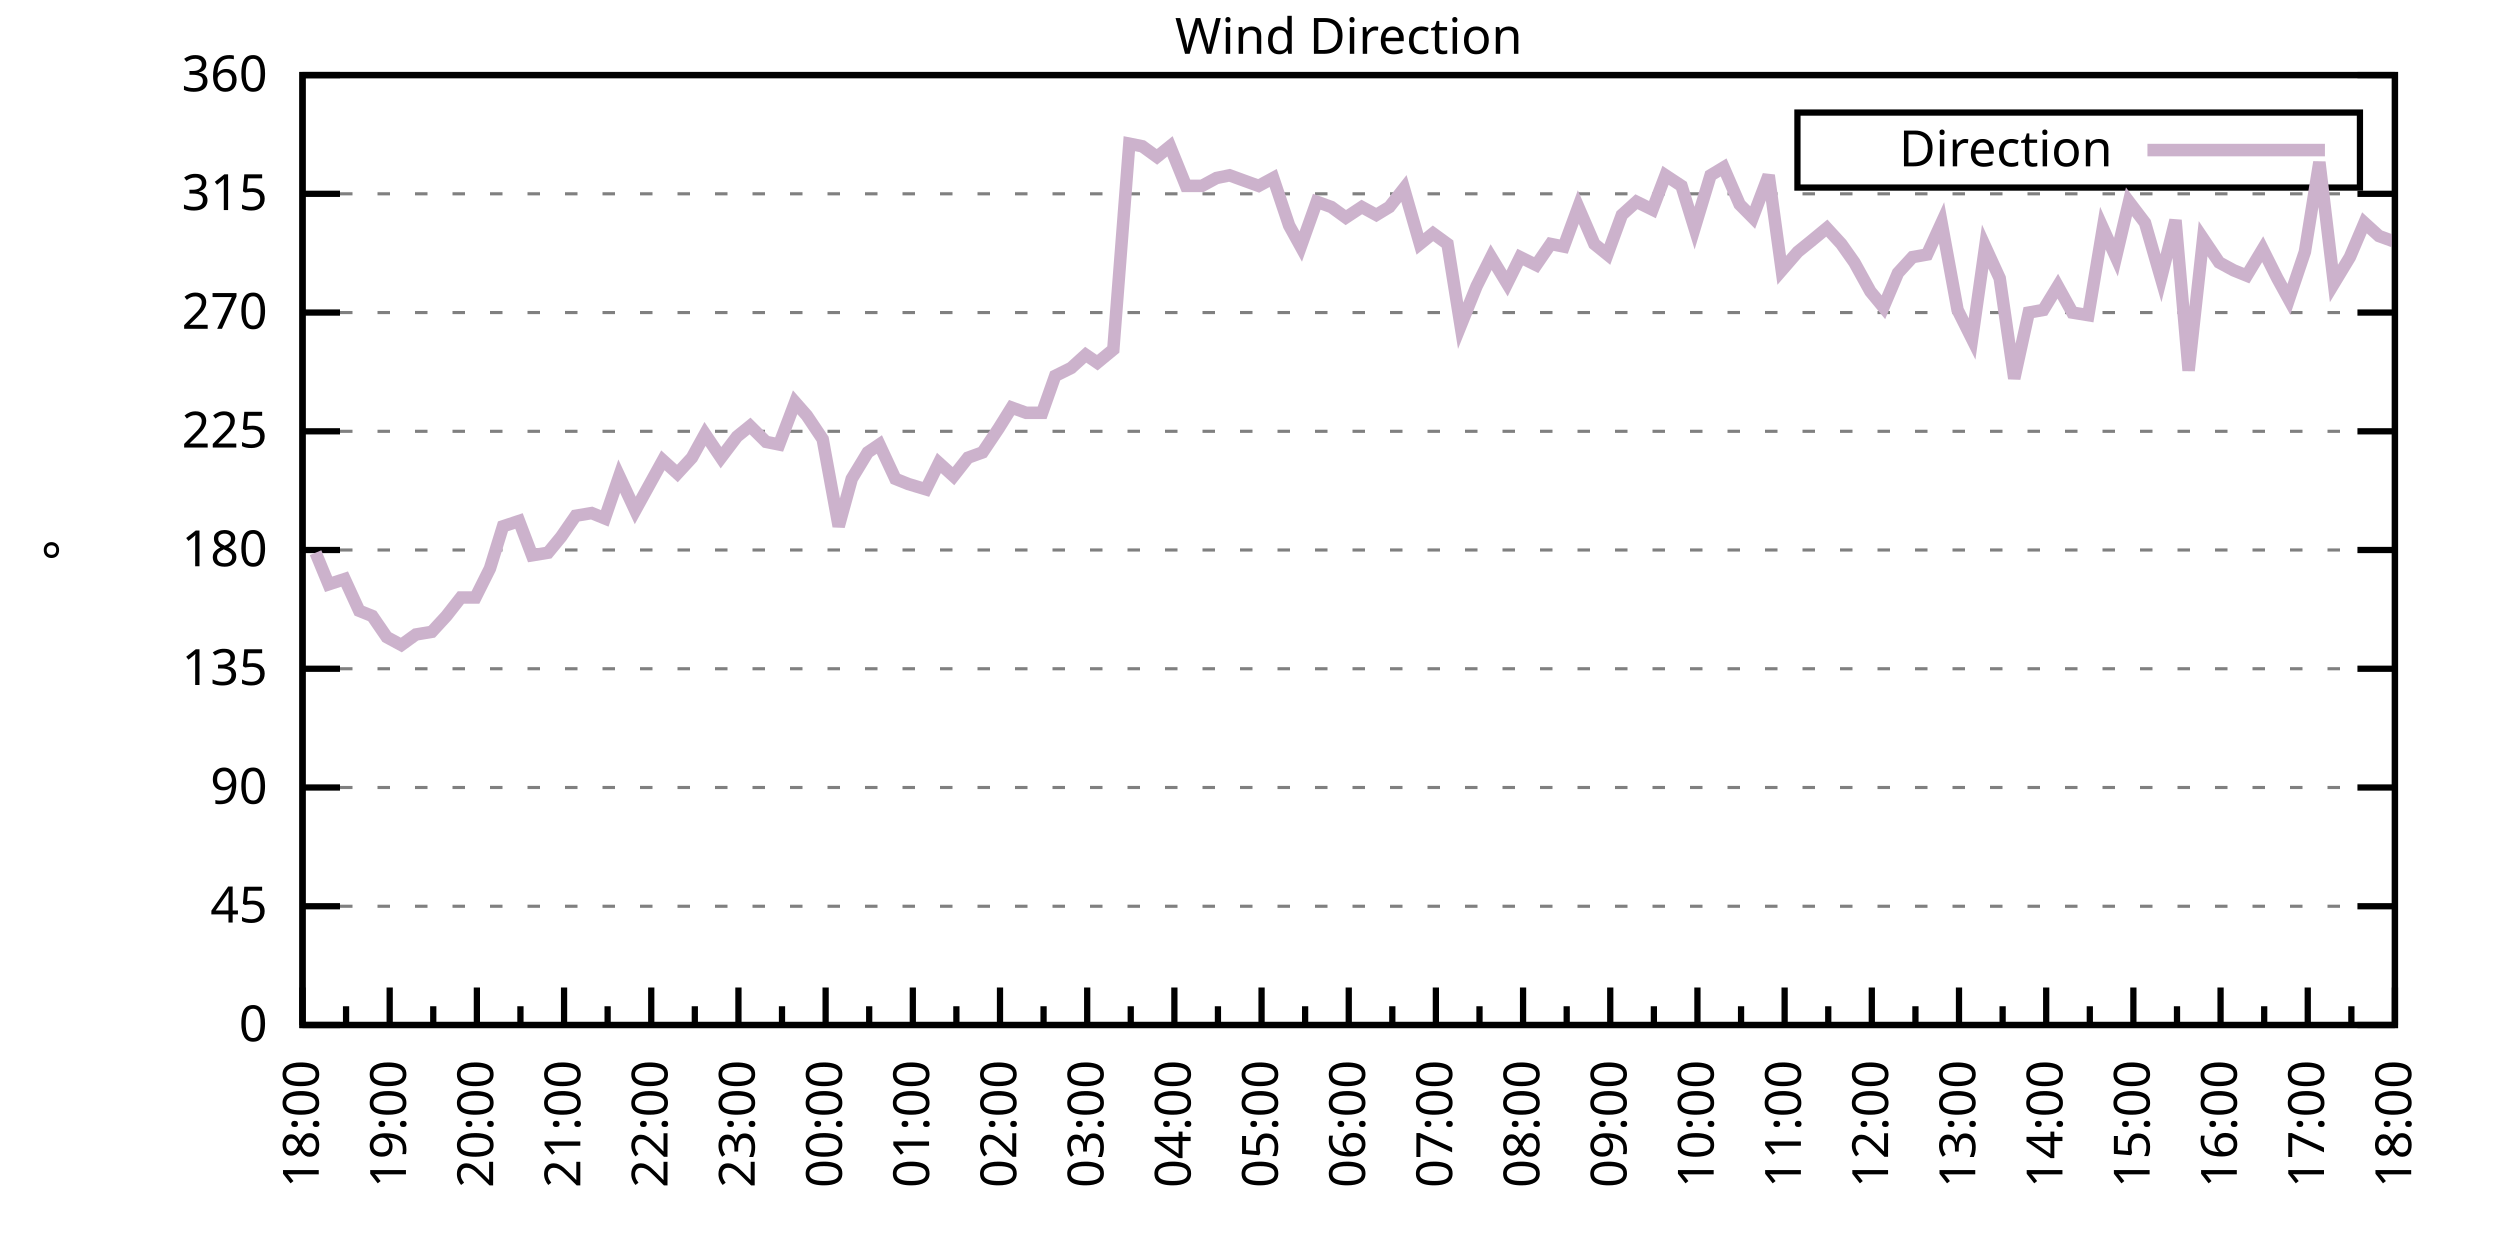
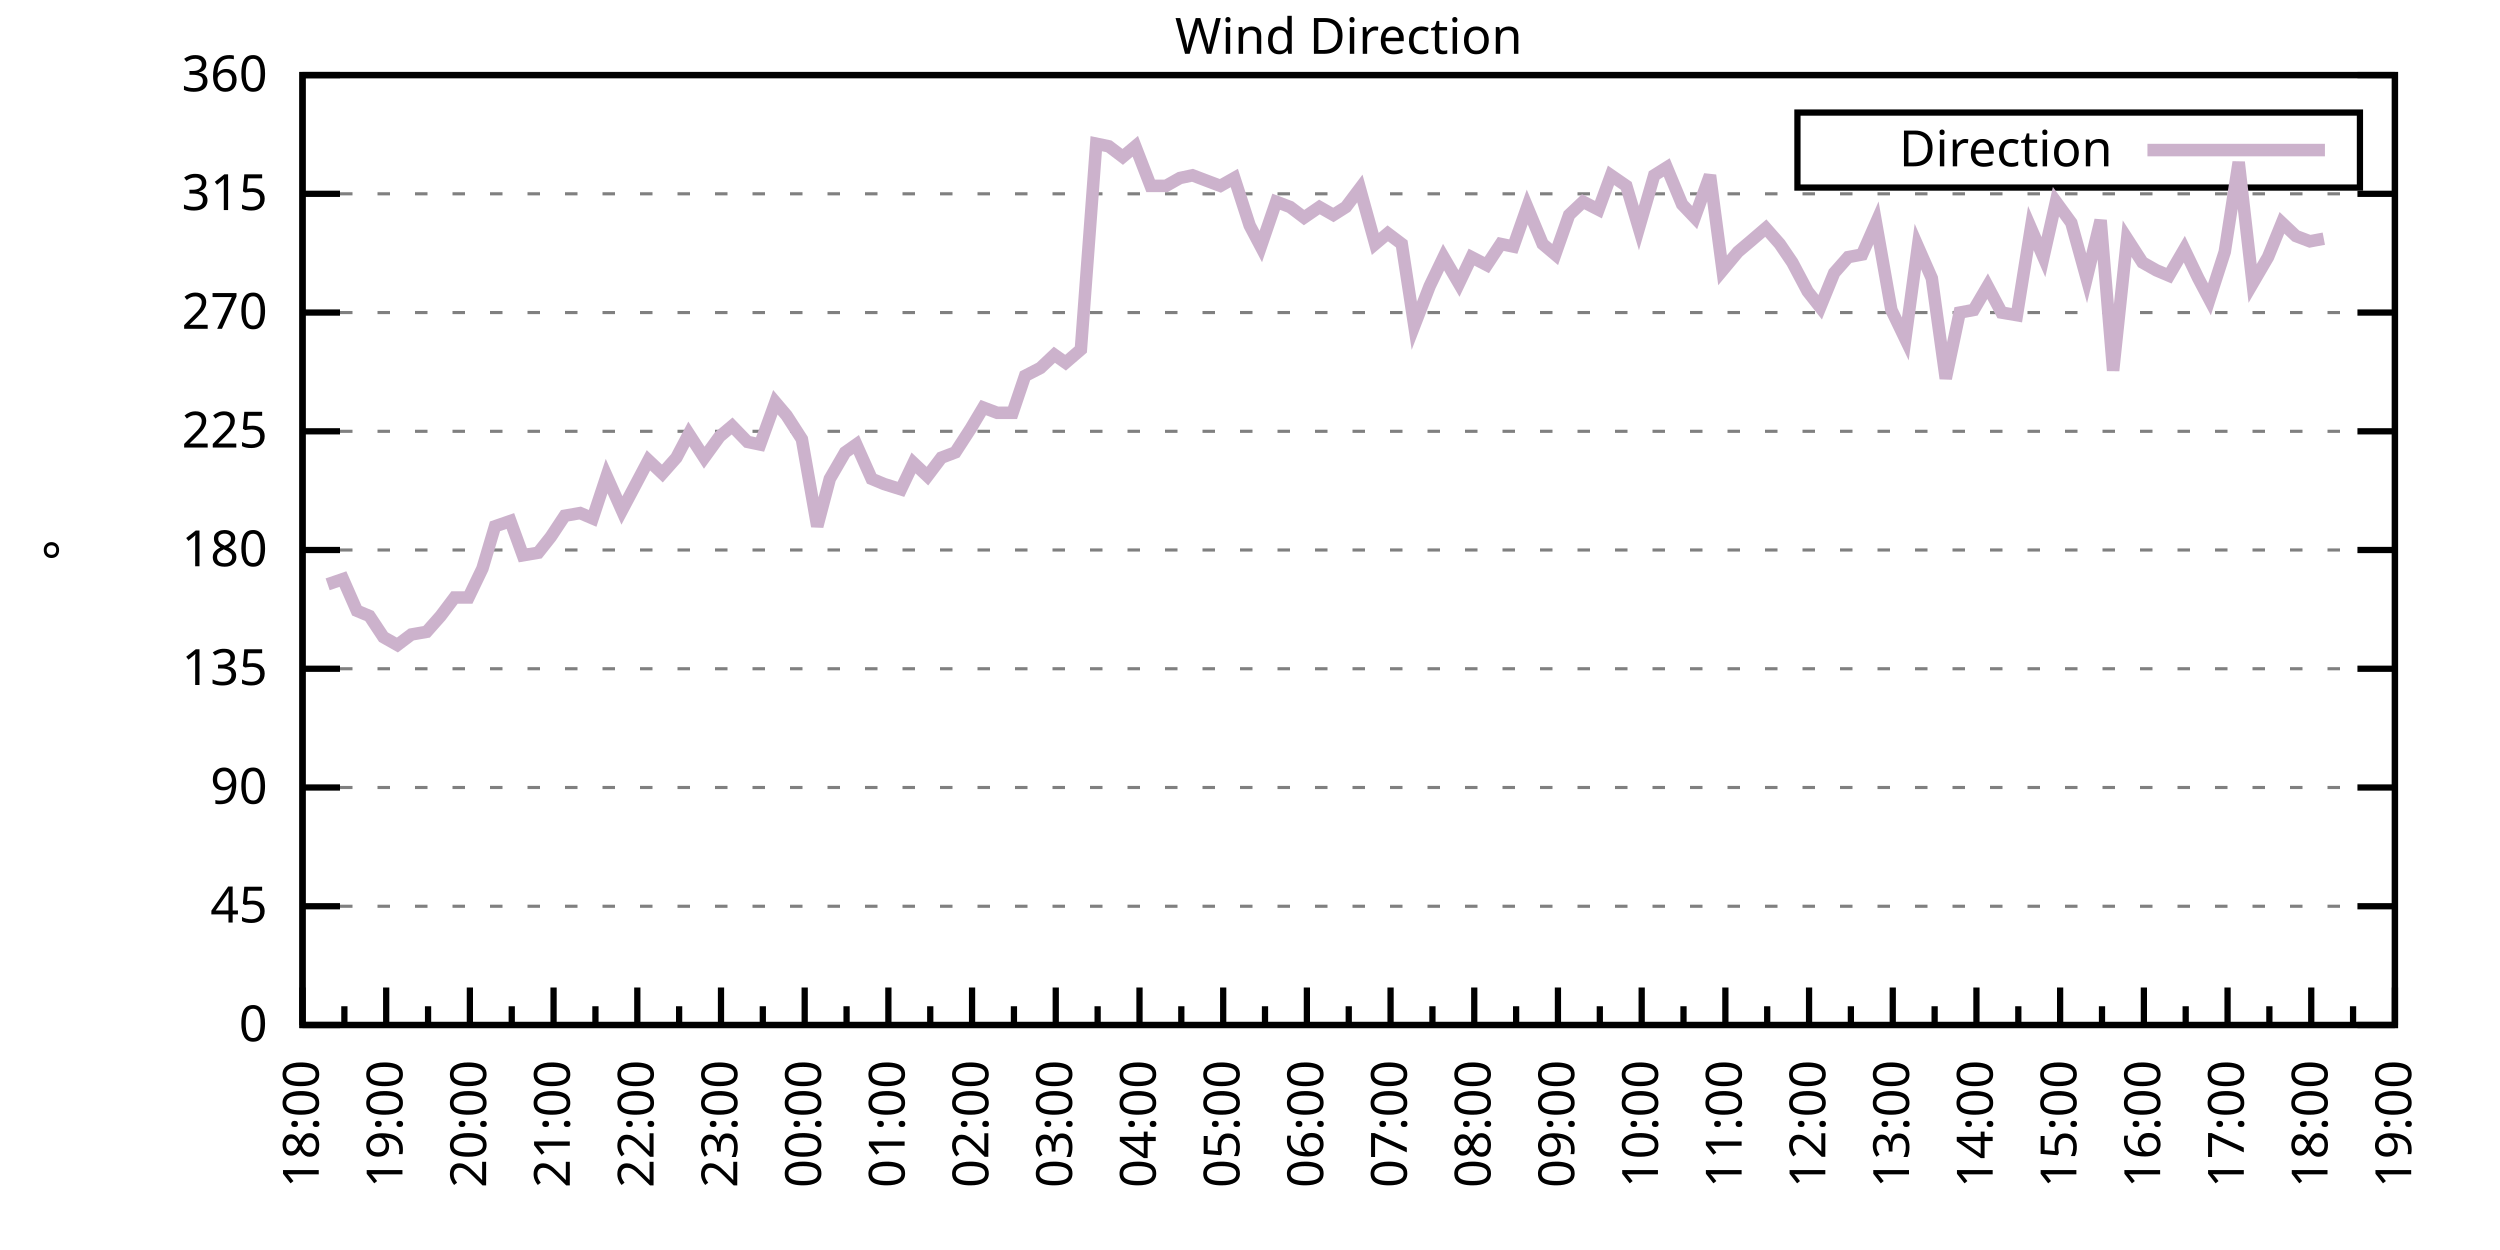
<svg xmlns="http://www.w3.org/2000/svg" xmlns:xlink="http://www.w3.org/1999/xlink" width="400" height="200" viewBox="0 0 400 200">
  <g id="gnuplot_canvas">
    <rect x="0" y="0" width="400" height="200" fill="none" />
    <defs>
      <circle id="gpDot" r="0.5" stroke-width="0.5" stroke="currentColor" />
      <path id="gpPt0" stroke-width="0.333" stroke="currentColor" d="M-1,0 h2 M0,-1 v2" />
      <path id="gpPt1" stroke-width="0.333" stroke="currentColor" d="M-1,-1 L1,1 M1,-1 L-1,1" />
      <path id="gpPt2" stroke-width="0.333" stroke="currentColor" d="M-1,0 L1,0 M0,-1 L0,1 M-1,-1 L1,1 M-1,1 L1,-1" />
      <rect id="gpPt3" stroke-width="0.333" stroke="currentColor" x="-1" y="-1" width="2" height="2" />
      <rect id="gpPt4" stroke-width="0.333" stroke="currentColor" fill="currentColor" x="-1" y="-1" width="2" height="2" />
      <circle id="gpPt5" stroke-width="0.333" stroke="currentColor" cx="0" cy="0" r="1" />
      <use xlink:href="#gpPt5" id="gpPt6" fill="currentColor" stroke="none" />
      <path id="gpPt7" stroke-width="0.333" stroke="currentColor" d="M0,-1.33 L-1.33,0.67 L1.33,0.67 z" />
      <use xlink:href="#gpPt7" id="gpPt8" fill="currentColor" stroke="none" />
      <use xlink:href="#gpPt7" id="gpPt9" stroke="currentColor" transform="rotate(180)" />
      <use xlink:href="#gpPt9" id="gpPt10" fill="currentColor" stroke="none" />
      <use xlink:href="#gpPt3" id="gpPt11" stroke="currentColor" transform="rotate(45)" />
      <use xlink:href="#gpPt11" id="gpPt12" fill="currentColor" stroke="none" />
      <path id="gpPt13" stroke-width="0.333" stroke="currentColor" d="M0,1.330 L1.265,0.411 L0.782,-1.067 L-0.782,-1.076 L-1.265,0.411 z" />
      <use xlink:href="#gpPt13" id="gpPt14" fill="currentColor" stroke="none" />
      <filter id="textbox" filterUnits="objectBoundingBox" x="0" y="0" height="1" width="1">
        <feFlood flood-color="white" flood-opacity="1" result="bgnd" />
        <feComposite in="SourceGraphic" in2="bgnd" operator="atop" />
      </filter>
      <filter id="greybox" filterUnits="objectBoundingBox" x="0" y="0" height="1" width="1">
        <feFlood flood-color="lightgrey" flood-opacity="1" result="grey" />
        <feComposite in="SourceGraphic" in2="grey" operator="atop" />
      </filter>
    </defs>
    <g fill="none" color="white" stroke="currentColor" stroke-width="1.00" stroke-linecap="butt" stroke-linejoin="miter">
</g>
    <g fill="none" color="black" stroke="currentColor" stroke-width="1.00" stroke-linecap="butt" stroke-linejoin="miter">
      <g stroke="none" shape-rendering="crispEdges">
        <polygon fill="rgb(255, 255, 255)" points="48.40,164.00 383.18,164.00 383.18,12.02 48.40,12.02 " />
      </g>
    </g>
    <g fill="none" color="black" stroke="currentColor" stroke-width="1.00" stroke-linecap="butt" stroke-linejoin="miter">
</g>
    <g fill="none" color="black" stroke="black" stroke-width="0.50" stroke-linecap="butt" stroke-linejoin="miter">
</g>
    <g fill="none" color="gray" stroke="currentColor" stroke-width="0.50" stroke-linecap="butt" stroke-linejoin="miter">
      <path stroke="gray" stroke-dasharray="2,4" class="gridline" d="M48.40,164.00 L383.19,164.00  " />
    </g>
    <g fill="none" color="gray" stroke="gray" stroke-width="1.00" stroke-linecap="butt" stroke-linejoin="miter">
</g>
    <g fill="none" color="black" stroke="currentColor" stroke-width="1.00" stroke-linecap="butt" stroke-linejoin="miter">
      <path stroke="black" d="M48.40,164.00 L54.40,164.00 M383.19,164.00 L377.19,164.00  " />
      <g transform="translate(42.80,166.60)" stroke="none" fill="black" font-family="Sans" font-size="8.00" text-anchor="end">
        <text>
          <tspan font-family="Sans"> 0</tspan>
        </text>
      </g>
    </g>
    <g fill="none" color="black" stroke="currentColor" stroke-width="1.00" stroke-linecap="butt" stroke-linejoin="miter">
</g>
    <g fill="none" color="black" stroke="black" stroke-width="0.50" stroke-linecap="butt" stroke-linejoin="miter">
</g>
    <g fill="none" color="gray" stroke="currentColor" stroke-width="0.50" stroke-linecap="butt" stroke-linejoin="miter">
      <path stroke="gray" stroke-dasharray="2,4" class="gridline" d="M48.40,145.00 L383.19,145.00  " />
    </g>
    <g fill="none" color="gray" stroke="gray" stroke-width="1.00" stroke-linecap="butt" stroke-linejoin="miter">
</g>
    <g fill="none" color="black" stroke="currentColor" stroke-width="1.00" stroke-linecap="butt" stroke-linejoin="miter">
      <path stroke="black" d="M48.40,145.00 L54.40,145.00 M383.19,145.00 L377.19,145.00  " />
      <g transform="translate(42.80,147.60)" stroke="none" fill="black" font-family="Sans" font-size="8.00" text-anchor="end">
        <text>
          <tspan font-family="Sans"> 45</tspan>
        </text>
      </g>
    </g>
    <g fill="none" color="black" stroke="currentColor" stroke-width="1.00" stroke-linecap="butt" stroke-linejoin="miter">
</g>
    <g fill="none" color="black" stroke="black" stroke-width="0.50" stroke-linecap="butt" stroke-linejoin="miter">
</g>
    <g fill="none" color="gray" stroke="currentColor" stroke-width="0.50" stroke-linecap="butt" stroke-linejoin="miter">
      <path stroke="gray" stroke-dasharray="2,4" class="gridline" d="M48.40,126.00 L383.19,126.00  " />
    </g>
    <g fill="none" color="gray" stroke="gray" stroke-width="1.00" stroke-linecap="butt" stroke-linejoin="miter">
</g>
    <g fill="none" color="black" stroke="currentColor" stroke-width="1.00" stroke-linecap="butt" stroke-linejoin="miter">
      <path stroke="black" d="M48.40,126.00 L54.40,126.00 M383.19,126.00 L377.19,126.00  " />
      <g transform="translate(42.80,128.60)" stroke="none" fill="black" font-family="Sans" font-size="8.00" text-anchor="end">
        <text>
          <tspan font-family="Sans"> 90</tspan>
        </text>
      </g>
    </g>
    <g fill="none" color="black" stroke="currentColor" stroke-width="1.00" stroke-linecap="butt" stroke-linejoin="miter">
</g>
    <g fill="none" color="black" stroke="black" stroke-width="0.50" stroke-linecap="butt" stroke-linejoin="miter">
</g>
    <g fill="none" color="gray" stroke="currentColor" stroke-width="0.50" stroke-linecap="butt" stroke-linejoin="miter">
      <path stroke="gray" stroke-dasharray="2,4" class="gridline" d="M48.40,107.00 L383.19,107.00  " />
    </g>
    <g fill="none" color="gray" stroke="gray" stroke-width="1.00" stroke-linecap="butt" stroke-linejoin="miter">
</g>
    <g fill="none" color="black" stroke="currentColor" stroke-width="1.00" stroke-linecap="butt" stroke-linejoin="miter">
      <path stroke="black" d="M48.40,107.00 L54.40,107.00 M383.19,107.00 L377.19,107.00  " />
      <g transform="translate(42.80,109.60)" stroke="none" fill="black" font-family="Sans" font-size="8.00" text-anchor="end">
        <text>
          <tspan font-family="Sans"> 135</tspan>
        </text>
      </g>
    </g>
    <g fill="none" color="black" stroke="currentColor" stroke-width="1.00" stroke-linecap="butt" stroke-linejoin="miter">
</g>
    <g fill="none" color="black" stroke="black" stroke-width="0.50" stroke-linecap="butt" stroke-linejoin="miter">
</g>
    <g fill="none" color="gray" stroke="currentColor" stroke-width="0.50" stroke-linecap="butt" stroke-linejoin="miter">
      <path stroke="gray" stroke-dasharray="2,4" class="gridline" d="M48.40,88.00 L383.19,88.00  " />
    </g>
    <g fill="none" color="gray" stroke="gray" stroke-width="1.00" stroke-linecap="butt" stroke-linejoin="miter">
</g>
    <g fill="none" color="black" stroke="currentColor" stroke-width="1.00" stroke-linecap="butt" stroke-linejoin="miter">
      <path stroke="black" d="M48.40,88.00 L54.40,88.00 M383.19,88.00 L377.19,88.00  " />
      <g transform="translate(42.80,90.60)" stroke="none" fill="black" font-family="Sans" font-size="8.00" text-anchor="end">
        <text>
          <tspan font-family="Sans"> 180</tspan>
        </text>
      </g>
    </g>
    <g fill="none" color="black" stroke="currentColor" stroke-width="1.00" stroke-linecap="butt" stroke-linejoin="miter">
</g>
    <g fill="none" color="black" stroke="black" stroke-width="0.50" stroke-linecap="butt" stroke-linejoin="miter">
</g>
    <g fill="none" color="gray" stroke="currentColor" stroke-width="0.50" stroke-linecap="butt" stroke-linejoin="miter">
      <path stroke="gray" stroke-dasharray="2,4" class="gridline" d="M48.40,69.01 L383.19,69.01  " />
    </g>
    <g fill="none" color="gray" stroke="gray" stroke-width="1.00" stroke-linecap="butt" stroke-linejoin="miter">
</g>
    <g fill="none" color="black" stroke="currentColor" stroke-width="1.00" stroke-linecap="butt" stroke-linejoin="miter">
      <path stroke="black" d="M48.40,69.01 L54.40,69.01 M383.19,69.01 L377.19,69.01  " />
      <g transform="translate(42.80,71.61)" stroke="none" fill="black" font-family="Sans" font-size="8.00" text-anchor="end">
        <text>
          <tspan font-family="Sans"> 225</tspan>
        </text>
      </g>
    </g>
    <g fill="none" color="black" stroke="currentColor" stroke-width="1.00" stroke-linecap="butt" stroke-linejoin="miter">
</g>
    <g fill="none" color="black" stroke="black" stroke-width="0.50" stroke-linecap="butt" stroke-linejoin="miter">
</g>
    <g fill="none" color="gray" stroke="currentColor" stroke-width="0.50" stroke-linecap="butt" stroke-linejoin="miter">
      <path stroke="gray" stroke-dasharray="2,4" class="gridline" d="M48.40,50.01 L383.19,50.01  " />
    </g>
    <g fill="none" color="gray" stroke="gray" stroke-width="1.00" stroke-linecap="butt" stroke-linejoin="miter">
</g>
    <g fill="none" color="black" stroke="currentColor" stroke-width="1.00" stroke-linecap="butt" stroke-linejoin="miter">
      <path stroke="black" d="M48.40,50.01 L54.40,50.01 M383.19,50.01 L377.19,50.01  " />
      <g transform="translate(42.80,52.61)" stroke="none" fill="black" font-family="Sans" font-size="8.00" text-anchor="end">
        <text>
          <tspan font-family="Sans"> 270</tspan>
        </text>
      </g>
    </g>
    <g fill="none" color="black" stroke="currentColor" stroke-width="1.00" stroke-linecap="butt" stroke-linejoin="miter">
</g>
    <g fill="none" color="black" stroke="black" stroke-width="0.50" stroke-linecap="butt" stroke-linejoin="miter">
</g>
    <g fill="none" color="gray" stroke="currentColor" stroke-width="0.50" stroke-linecap="butt" stroke-linejoin="miter">
      <path stroke="gray" stroke-dasharray="2,4" class="gridline" d="M48.40,31.01 L383.19,31.01  " />
    </g>
    <g fill="none" color="gray" stroke="gray" stroke-width="1.00" stroke-linecap="butt" stroke-linejoin="miter">
</g>
    <g fill="none" color="black" stroke="currentColor" stroke-width="1.00" stroke-linecap="butt" stroke-linejoin="miter">
      <path stroke="black" d="M48.40,31.01 L54.40,31.01 M383.19,31.01 L377.19,31.01  " />
      <g transform="translate(42.80,33.61)" stroke="none" fill="black" font-family="Sans" font-size="8.00" text-anchor="end">
        <text>
          <tspan font-family="Sans"> 315</tspan>
        </text>
      </g>
    </g>
    <g fill="none" color="black" stroke="currentColor" stroke-width="1.00" stroke-linecap="butt" stroke-linejoin="miter">
</g>
    <g fill="none" color="black" stroke="black" stroke-width="0.50" stroke-linecap="butt" stroke-linejoin="miter">
</g>
    <g fill="none" color="gray" stroke="currentColor" stroke-width="0.50" stroke-linecap="butt" stroke-linejoin="miter">
      <path stroke="gray" stroke-dasharray="2,4" class="gridline" d="M48.40,12.01 L383.19,12.01  " />
    </g>
    <g fill="none" color="gray" stroke="gray" stroke-width="1.00" stroke-linecap="butt" stroke-linejoin="miter">
</g>
    <g fill="none" color="black" stroke="currentColor" stroke-width="1.00" stroke-linecap="butt" stroke-linejoin="miter">
      <path stroke="black" d="M48.40,12.01 L54.40,12.01 M383.19,12.01 L377.19,12.01  " />
      <g transform="translate(42.80,14.61)" stroke="none" fill="black" font-family="Sans" font-size="8.00" text-anchor="end">
        <text>
          <tspan font-family="Sans"> 360</tspan>
        </text>
      </g>
    </g>
    <g fill="none" color="black" stroke="currentColor" stroke-width="1.00" stroke-linecap="butt" stroke-linejoin="miter">
      <path stroke="black" d="M48.40,164.00 L48.40,158.00  " />
      <g transform="translate(51.00,169.60) rotate(270)" stroke="none" fill="black" font-family="Sans" font-size="8.00" text-anchor="end">
        <text>
          <tspan font-family="Sans">18:00</tspan>
        </text>
      </g>
    </g>
    <g fill="none" color="black" stroke="currentColor" stroke-width="1.00" stroke-linecap="butt" stroke-linejoin="miter">
-       <path stroke="black" d="M55.37,164.00 L55.37,161.00 M62.35,164.00 L62.35,158.00  " />
-       <g transform="translate(64.95,169.60) rotate(270)" stroke="none" fill="black" font-family="Sans" font-size="8.00" text-anchor="end">
+       <path stroke="black" d="M55.10,164.00 L55.10,161.00 M61.79,164.00 L61.79,158.00  " />
+       <g transform="translate(64.39,169.60) rotate(270)" stroke="none" fill="black" font-family="Sans" font-size="8.00" text-anchor="end">
        <text>
          <tspan font-family="Sans">19:00</tspan>
        </text>
      </g>
    </g>
    <g fill="none" color="black" stroke="currentColor" stroke-width="1.00" stroke-linecap="butt" stroke-linejoin="miter">
-       <path stroke="black" d="M69.32,164.00 L69.32,161.00 M76.30,164.00 L76.30,158.00  " />
-       <g transform="translate(78.90,169.60) rotate(270)" stroke="none" fill="black" font-family="Sans" font-size="8.00" text-anchor="end">
+       <path stroke="black" d="M68.49,164.00 L68.49,161.00 M75.18,164.00 L75.18,158.00  " />
+       <g transform="translate(77.78,169.60) rotate(270)" stroke="none" fill="black" font-family="Sans" font-size="8.00" text-anchor="end">
        <text>
          <tspan font-family="Sans">20:00</tspan>
        </text>
      </g>
    </g>
    <g fill="none" color="black" stroke="currentColor" stroke-width="1.00" stroke-linecap="butt" stroke-linejoin="miter">
-       <path stroke="black" d="M83.27,164.00 L83.27,161.00 M90.25,164.00 L90.25,158.00  " />
-       <g transform="translate(92.85,169.60) rotate(270)" stroke="none" fill="black" font-family="Sans" font-size="8.00" text-anchor="end">
+       <path stroke="black" d="M81.88,164.00 L81.88,161.00 M88.57,164.00 L88.57,158.00  " />
+       <g transform="translate(91.17,169.60) rotate(270)" stroke="none" fill="black" font-family="Sans" font-size="8.00" text-anchor="end">
        <text>
          <tspan font-family="Sans">21:00</tspan>
        </text>
      </g>
    </g>
    <g fill="none" color="black" stroke="currentColor" stroke-width="1.00" stroke-linecap="butt" stroke-linejoin="miter">
-       <path stroke="black" d="M97.22,164.00 L97.22,161.00 M104.20,164.00 L104.20,158.00  " />
-       <g transform="translate(106.80,169.60) rotate(270)" stroke="none" fill="black" font-family="Sans" font-size="8.00" text-anchor="end">
+       <path stroke="black" d="M95.27,164.00 L95.27,161.00 M101.97,164.00 L101.97,158.00  " />
+       <g transform="translate(104.57,169.60) rotate(270)" stroke="none" fill="black" font-family="Sans" font-size="8.00" text-anchor="end">
        <text>
          <tspan font-family="Sans">22:00</tspan>
        </text>
      </g>
    </g>
    <g fill="none" color="black" stroke="currentColor" stroke-width="1.00" stroke-linecap="butt" stroke-linejoin="miter">
-       <path stroke="black" d="M111.17,164.00 L111.17,161.00 M118.15,164.00 L118.15,158.00  " />
-       <g transform="translate(120.75,169.60) rotate(270)" stroke="none" fill="black" font-family="Sans" font-size="8.00" text-anchor="end">
+       <path stroke="black" d="M108.66,164.00 L108.66,161.00 M115.36,164.00 L115.36,158.00  " />
+       <g transform="translate(117.96,169.60) rotate(270)" stroke="none" fill="black" font-family="Sans" font-size="8.00" text-anchor="end">
        <text>
          <tspan font-family="Sans">23:00</tspan>
        </text>
      </g>
    </g>
    <g fill="none" color="black" stroke="currentColor" stroke-width="1.00" stroke-linecap="butt" stroke-linejoin="miter">
-       <path stroke="black" d="M125.12,164.00 L125.12,161.00 M132.10,164.00 L132.10,158.00  " />
-       <g transform="translate(134.70,169.60) rotate(270)" stroke="none" fill="black" font-family="Sans" font-size="8.00" text-anchor="end">
+       <path stroke="black" d="M122.05,164.00 L122.05,161.00 M128.75,164.00 L128.75,158.00  " />
+       <g transform="translate(131.35,169.60) rotate(270)" stroke="none" fill="black" font-family="Sans" font-size="8.00" text-anchor="end">
        <text>
          <tspan font-family="Sans">00:00</tspan>
        </text>
      </g>
    </g>
    <g fill="none" color="black" stroke="currentColor" stroke-width="1.00" stroke-linecap="butt" stroke-linejoin="miter">
-       <path stroke="black" d="M139.07,164.00 L139.07,161.00 M146.05,164.00 L146.05,158.00  " />
-       <g transform="translate(148.65,169.60) rotate(270)" stroke="none" fill="black" font-family="Sans" font-size="8.00" text-anchor="end">
+       <path stroke="black" d="M135.45,164.00 L135.45,161.00 M142.14,164.00 L142.14,158.00  " />
+       <g transform="translate(144.74,169.60) rotate(270)" stroke="none" fill="black" font-family="Sans" font-size="8.00" text-anchor="end">
        <text>
          <tspan font-family="Sans">01:00</tspan>
        </text>
      </g>
    </g>
    <g fill="none" color="black" stroke="currentColor" stroke-width="1.00" stroke-linecap="butt" stroke-linejoin="miter">
-       <path stroke="black" d="M153.02,164.00 L153.02,161.00 M160.00,164.00 L160.00,158.00  " />
-       <g transform="translate(162.60,169.60) rotate(270)" stroke="none" fill="black" font-family="Sans" font-size="8.00" text-anchor="end">
+       <path stroke="black" d="M148.84,164.00 L148.84,161.00 M155.53,164.00 L155.53,158.00  " />
+       <g transform="translate(158.13,169.60) rotate(270)" stroke="none" fill="black" font-family="Sans" font-size="8.00" text-anchor="end">
        <text>
          <tspan font-family="Sans">02:00</tspan>
        </text>
      </g>
    </g>
    <g fill="none" color="black" stroke="currentColor" stroke-width="1.00" stroke-linecap="butt" stroke-linejoin="miter">
-       <path stroke="black" d="M166.97,164.00 L166.97,161.00 M173.95,164.00 L173.95,158.00  " />
-       <g transform="translate(176.55,169.60) rotate(270)" stroke="none" fill="black" font-family="Sans" font-size="8.00" text-anchor="end">
+       <path stroke="black" d="M162.23,164.00 L162.23,161.00 M168.92,164.00 L168.92,158.00  " />
+       <g transform="translate(171.52,169.60) rotate(270)" stroke="none" fill="black" font-family="Sans" font-size="8.00" text-anchor="end">
        <text>
          <tspan font-family="Sans">03:00</tspan>
        </text>
      </g>
    </g>
    <g fill="none" color="black" stroke="currentColor" stroke-width="1.00" stroke-linecap="butt" stroke-linejoin="miter">
-       <path stroke="black" d="M180.92,164.00 L180.92,161.00 M187.90,164.00 L187.90,158.00  " />
-       <g transform="translate(190.50,169.60) rotate(270)" stroke="none" fill="black" font-family="Sans" font-size="8.00" text-anchor="end">
+       <path stroke="black" d="M175.62,164.00 L175.62,161.00 M182.32,164.00 L182.32,158.00  " />
+       <g transform="translate(184.92,169.60) rotate(270)" stroke="none" fill="black" font-family="Sans" font-size="8.00" text-anchor="end">
        <text>
          <tspan font-family="Sans">04:00</tspan>
        </text>
      </g>
    </g>
    <g fill="none" color="black" stroke="currentColor" stroke-width="1.00" stroke-linecap="butt" stroke-linejoin="miter">
-       <path stroke="black" d="M194.87,164.00 L194.87,161.00 M201.85,164.00 L201.85,158.00  " />
-       <g transform="translate(204.45,169.60) rotate(270)" stroke="none" fill="black" font-family="Sans" font-size="8.00" text-anchor="end">
+       <path stroke="black" d="M189.01,164.00 L189.01,161.00 M195.71,164.00 L195.71,158.00  " />
+       <g transform="translate(198.31,169.60) rotate(270)" stroke="none" fill="black" font-family="Sans" font-size="8.00" text-anchor="end">
        <text>
          <tspan font-family="Sans">05:00</tspan>
        </text>
      </g>
    </g>
    <g fill="none" color="black" stroke="currentColor" stroke-width="1.00" stroke-linecap="butt" stroke-linejoin="miter">
-       <path stroke="black" d="M208.82,164.00 L208.82,161.00 M215.80,164.00 L215.80,158.00  " />
-       <g transform="translate(218.40,169.60) rotate(270)" stroke="none" fill="black" font-family="Sans" font-size="8.00" text-anchor="end">
+       <path stroke="black" d="M202.40,164.00 L202.40,161.00 M209.10,164.00 L209.10,158.00  " />
+       <g transform="translate(211.70,169.60) rotate(270)" stroke="none" fill="black" font-family="Sans" font-size="8.00" text-anchor="end">
        <text>
          <tspan font-family="Sans">06:00</tspan>
        </text>
      </g>
    </g>
    <g fill="none" color="black" stroke="currentColor" stroke-width="1.00" stroke-linecap="butt" stroke-linejoin="miter">
-       <path stroke="black" d="M222.77,164.00 L222.77,161.00 M229.74,164.00 L229.74,158.00  " />
-       <g transform="translate(232.34,169.60) rotate(270)" stroke="none" fill="black" font-family="Sans" font-size="8.00" text-anchor="end">
+       <path stroke="black" d="M215.80,164.00 L215.80,161.00 M222.49,164.00 L222.49,158.00  " />
+       <g transform="translate(225.09,169.60) rotate(270)" stroke="none" fill="black" font-family="Sans" font-size="8.00" text-anchor="end">
        <text>
          <tspan font-family="Sans">07:00</tspan>
        </text>
      </g>
    </g>
    <g fill="none" color="black" stroke="currentColor" stroke-width="1.00" stroke-linecap="butt" stroke-linejoin="miter">
-       <path stroke="black" d="M236.72,164.00 L236.72,161.00 M243.69,164.00 L243.69,158.00  " />
-       <g transform="translate(246.29,169.60) rotate(270)" stroke="none" fill="black" font-family="Sans" font-size="8.00" text-anchor="end">
+       <path stroke="black" d="M229.19,164.00 L229.19,161.00 M235.88,164.00 L235.88,158.00  " />
+       <g transform="translate(238.48,169.60) rotate(270)" stroke="none" fill="black" font-family="Sans" font-size="8.00" text-anchor="end">
        <text>
          <tspan font-family="Sans">08:00</tspan>
        </text>
      </g>
    </g>
    <g fill="none" color="black" stroke="currentColor" stroke-width="1.00" stroke-linecap="butt" stroke-linejoin="miter">
-       <path stroke="black" d="M250.67,164.00 L250.67,161.00 M257.64,164.00 L257.64,158.00  " />
-       <g transform="translate(260.24,169.60) rotate(270)" stroke="none" fill="black" font-family="Sans" font-size="8.00" text-anchor="end">
+       <path stroke="black" d="M242.58,164.00 L242.58,161.00 M249.27,164.00 L249.27,158.00  " />
+       <g transform="translate(251.87,169.60) rotate(270)" stroke="none" fill="black" font-family="Sans" font-size="8.00" text-anchor="end">
        <text>
          <tspan font-family="Sans">09:00</tspan>
        </text>
      </g>
    </g>
    <g fill="none" color="black" stroke="currentColor" stroke-width="1.00" stroke-linecap="butt" stroke-linejoin="miter">
-       <path stroke="black" d="M264.62,164.00 L264.62,161.00 M271.59,164.00 L271.59,158.00  " />
-       <g transform="translate(274.19,169.60) rotate(270)" stroke="none" fill="black" font-family="Sans" font-size="8.00" text-anchor="end">
+       <path stroke="black" d="M255.97,164.00 L255.97,161.00 M262.67,164.00 L262.67,158.00  " />
+       <g transform="translate(265.27,169.60) rotate(270)" stroke="none" fill="black" font-family="Sans" font-size="8.00" text-anchor="end">
        <text>
          <tspan font-family="Sans">10:00</tspan>
        </text>
      </g>
    </g>
    <g fill="none" color="black" stroke="currentColor" stroke-width="1.00" stroke-linecap="butt" stroke-linejoin="miter">
-       <path stroke="black" d="M278.57,164.00 L278.57,161.00 M285.54,164.00 L285.54,158.00  " />
-       <g transform="translate(288.14,169.60) rotate(270)" stroke="none" fill="black" font-family="Sans" font-size="8.00" text-anchor="end">
+       <path stroke="black" d="M269.36,164.00 L269.36,161.00 M276.06,164.00 L276.06,158.00  " />
+       <g transform="translate(278.66,169.60) rotate(270)" stroke="none" fill="black" font-family="Sans" font-size="8.00" text-anchor="end">
        <text>
          <tspan font-family="Sans">11:00</tspan>
        </text>
      </g>
    </g>
    <g fill="none" color="black" stroke="currentColor" stroke-width="1.00" stroke-linecap="butt" stroke-linejoin="miter">
-       <path stroke="black" d="M292.52,164.00 L292.52,161.00 M299.49,164.00 L299.49,158.00  " />
-       <g transform="translate(302.09,169.60) rotate(270)" stroke="none" fill="black" font-family="Sans" font-size="8.00" text-anchor="end">
+       <path stroke="black" d="M282.75,164.00 L282.75,161.00 M289.45,164.00 L289.45,158.00  " />
+       <g transform="translate(292.05,169.60) rotate(270)" stroke="none" fill="black" font-family="Sans" font-size="8.00" text-anchor="end">
        <text>
          <tspan font-family="Sans">12:00</tspan>
        </text>
      </g>
    </g>
    <g fill="none" color="black" stroke="currentColor" stroke-width="1.00" stroke-linecap="butt" stroke-linejoin="miter">
-       <path stroke="black" d="M306.47,164.00 L306.47,161.00 M313.44,164.00 L313.44,158.00  " />
-       <g transform="translate(316.04,169.60) rotate(270)" stroke="none" fill="black" font-family="Sans" font-size="8.00" text-anchor="end">
+       <path stroke="black" d="M296.14,164.00 L296.14,161.00 M302.84,164.00 L302.84,158.00  " />
+       <g transform="translate(305.44,169.60) rotate(270)" stroke="none" fill="black" font-family="Sans" font-size="8.00" text-anchor="end">
        <text>
          <tspan font-family="Sans">13:00</tspan>
        </text>
      </g>
    </g>
    <g fill="none" color="black" stroke="currentColor" stroke-width="1.00" stroke-linecap="butt" stroke-linejoin="miter">
-       <path stroke="black" d="M320.42,164.00 L320.42,161.00 M327.39,164.00 L327.39,158.00  " />
-       <g transform="translate(329.99,169.60) rotate(270)" stroke="none" fill="black" font-family="Sans" font-size="8.00" text-anchor="end">
+       <path stroke="black" d="M309.54,164.00 L309.54,161.00 M316.23,164.00 L316.23,158.00  " />
+       <g transform="translate(318.83,169.60) rotate(270)" stroke="none" fill="black" font-family="Sans" font-size="8.00" text-anchor="end">
        <text>
          <tspan font-family="Sans">14:00</tspan>
        </text>
      </g>
    </g>
    <g fill="none" color="black" stroke="currentColor" stroke-width="1.00" stroke-linecap="butt" stroke-linejoin="miter">
-       <path stroke="black" d="M334.37,164.00 L334.37,161.00 M341.34,164.00 L341.34,158.00  " />
-       <g transform="translate(343.94,169.60) rotate(270)" stroke="none" fill="black" font-family="Sans" font-size="8.00" text-anchor="end">
+       <path stroke="black" d="M322.93,164.00 L322.93,161.00 M329.62,164.00 L329.62,158.00  " />
+       <g transform="translate(332.22,169.60) rotate(270)" stroke="none" fill="black" font-family="Sans" font-size="8.00" text-anchor="end">
        <text>
          <tspan font-family="Sans">15:00</tspan>
        </text>
      </g>
    </g>
    <g fill="none" color="black" stroke="currentColor" stroke-width="1.00" stroke-linecap="butt" stroke-linejoin="miter">
-       <path stroke="black" d="M348.32,164.00 L348.32,161.00 M355.29,164.00 L355.29,158.00  " />
-       <g transform="translate(357.89,169.60) rotate(270)" stroke="none" fill="black" font-family="Sans" font-size="8.00" text-anchor="end">
+       <path stroke="black" d="M336.32,164.00 L336.32,161.00 M343.02,164.00 L343.02,158.00  " />
+       <g transform="translate(345.62,169.60) rotate(270)" stroke="none" fill="black" font-family="Sans" font-size="8.00" text-anchor="end">
        <text>
          <tspan font-family="Sans">16:00</tspan>
        </text>
      </g>
    </g>
    <g fill="none" color="black" stroke="currentColor" stroke-width="1.00" stroke-linecap="butt" stroke-linejoin="miter">
-       <path stroke="black" d="M362.27,164.00 L362.27,161.00 M369.24,164.00 L369.24,158.00  " />
-       <g transform="translate(371.84,169.60) rotate(270)" stroke="none" fill="black" font-family="Sans" font-size="8.00" text-anchor="end">
+       <path stroke="black" d="M349.71,164.00 L349.71,161.00 M356.41,164.00 L356.41,158.00  " />
+       <g transform="translate(359.01,169.60) rotate(270)" stroke="none" fill="black" font-family="Sans" font-size="8.00" text-anchor="end">
        <text>
          <tspan font-family="Sans">17:00</tspan>
        </text>
      </g>
    </g>
    <g fill="none" color="black" stroke="currentColor" stroke-width="1.00" stroke-linecap="butt" stroke-linejoin="miter">
-       <path stroke="black" d="M376.22,164.00 L376.22,161.00 M383.19,164.00 L383.19,158.00  " />
+       <path stroke="black" d="M363.10,164.00 L363.10,161.00 M369.80,164.00 L369.80,158.00  " />
+       <g transform="translate(372.40,169.60) rotate(270)" stroke="none" fill="black" font-family="Sans" font-size="8.00" text-anchor="end">
+         <text>
+           <tspan font-family="Sans">18:00</tspan>
+         </text>
+       </g>
+     </g>
+     <g fill="none" color="black" stroke="currentColor" stroke-width="1.00" stroke-linecap="butt" stroke-linejoin="miter">
+       <path stroke="black" d="M376.49,164.00 L376.49,161.00 M383.19,164.00 L383.19,158.00  " />
      <g transform="translate(385.79,169.60) rotate(270)" stroke="none" fill="black" font-family="Sans" font-size="8.00" text-anchor="end">
        <text>
-           <tspan font-family="Sans">18:00</tspan>
+           <tspan font-family="Sans">19:00</tspan>
        </text>
      </g>
    </g>
    <g fill="none" color="black" stroke="currentColor" stroke-width="1.00" stroke-linecap="butt" stroke-linejoin="miter">
</g>
    <g fill="none" color="black" stroke="currentColor" stroke-width="1.00" stroke-linecap="butt" stroke-linejoin="miter">
      <path stroke="black" d="M48.40,12.01 L48.40,164.00 L383.19,164.00 L383.19,12.01 L48.40,12.01 Z  " />
    </g>
    <g fill="none" color="black" stroke="currentColor" stroke-width="1.00" stroke-linecap="butt" stroke-linejoin="miter">
      <g transform="translate(12.80,88.01) rotate(270)" stroke="none" fill="black" font-family="Sans" font-size="8.00" text-anchor="middle">
        <text>
          <tspan font-family="Sans">°</tspan>
        </text>
      </g>
    </g>
    <g fill="none" color="black" stroke="currentColor" stroke-width="1.00" stroke-linecap="butt" stroke-linejoin="miter">
</g>
    <g fill="none" color="black" stroke="currentColor" stroke-width="1.00" stroke-linecap="butt" stroke-linejoin="miter">
      <path stroke="black" d="M287.59,30.01 L287.59,18.01 L377.59,18.01 L377.59,30.01 L287.59,30.01 Z  " />
    </g>
    <g id="Wind_direction_plot_1">
      <g fill="none" color="white" stroke="black" stroke-width="2.00" stroke-linecap="butt" stroke-linejoin="miter">
</g>
      <g fill="none" color="black" stroke="currentColor" stroke-width="2.00" stroke-linecap="butt" stroke-linejoin="miter">
        <g transform="translate(337.99,26.61)" stroke="none" fill="black" font-family="Sans" font-size="8.00" text-anchor="end">
          <text>
            <tspan font-family="Sans">Direction</tspan>
          </text>
        </g>
      </g>
      <g fill="none" color="black" stroke="currentColor" stroke-width="2.00" stroke-linecap="butt" stroke-linejoin="miter">
-         <path stroke="rgb(204, 178, 204)" d="M343.59,24.01 L371.99,24.01 M50.49,88.43 L52.58,93.49 L55.14,92.65 L57.47,97.72 L59.56,98.56 L61.88,101.94   L64.21,103.20 L66.53,101.52 L69.09,101.09 L71.42,98.56 L73.74,95.60 L76.07,95.60 L78.39,90.96 L80.48,84.21   L83.04,83.36 L85.13,88.85 L87.69,88.43 L89.78,85.89 L92.11,82.52 L94.67,82.09 L96.76,82.94 L99.08,76.18   L101.64,81.67 L103.50,78.29 L106.06,73.65 L108.38,75.76 L110.71,73.23 L112.80,69.43 L115.36,73.23 L117.92,69.85   L120.01,68.16 L122.57,70.70 L124.66,71.12 L127.22,64.36 L129.08,66.47 L131.63,70.27 L134.19,84.21 L136.28,76.61   L138.84,72.38 L140.70,71.12 L143.26,76.61 L145.35,77.45 L148.14,78.29 L150.23,74.07 L152.56,76.18 L154.88,73.23   L157.21,72.38 L159.76,68.58 L161.86,65.21 L164.18,66.05 L166.74,66.05 L168.83,60.14 L171.39,58.87 L173.71,56.76   L175.57,58.03 L178.13,55.92 L180.69,22.99 L182.78,23.41 L185.11,25.10 L187.20,23.41 L189.76,29.74 L192.31,29.74   L194.64,28.48 L196.73,28.05 L199.06,28.90 L201.38,29.74 L203.71,28.48 L206.26,36.08 L208.12,39.45 L210.68,32.28   L213.01,33.12 L215.33,34.81 L217.89,33.12 L220.21,34.39 L222.30,33.12 L224.63,30.16 L227.19,39.03 L229.28,37.34   L231.60,39.03 L233.70,52.12 L236.25,45.79 L238.58,41.14 L241.14,45.36 L243.23,41.14 L245.79,42.41 L248.11,39.03   L250.20,39.45 L252.53,33.12 L255.09,39.03 L257.18,40.72 L259.50,34.39 L261.83,32.28 L264.39,33.54 L266.48,28.05   L269.04,29.74 L271.13,36.50 L273.69,28.05 L275.78,26.79 L278.34,32.70 L280.43,34.81 L282.99,28.05 L285.08,43.25   L287.64,40.30 L289.73,38.61 L292.29,36.50 L294.61,39.03 L296.70,41.99 L299.26,46.63 L301.35,49.16 L303.68,43.67   L306.00,41.14 L308.33,40.72 L310.65,35.65 L313.21,49.59 L315.53,54.23 L317.63,39.45 L319.95,44.52 L322.28,60.56   L324.60,50.01 L326.93,49.59 L329.25,45.79 L331.58,50.01 L334.13,50.43 L336.46,36.50 L338.55,41.14 L340.64,32.28   L343.20,35.65 L345.76,44.52 L348.08,35.23 L350.18,59.30 L352.50,38.19 L355.06,41.99 L357.38,43.25 L359.48,44.10   L362.03,39.87 L364.36,44.52 L366.22,47.90 L368.78,40.30 L371.10,25.94 L373.43,45.36 L375.98,41.14 L378.31,35.65   L380.63,37.76 L382.96,38.61  " />
+         <path stroke="rgb(204, 178, 204)" d="M343.59,24.01 L371.99,24.01 M52.42,93.49 L54.87,92.65 L57.10,97.72 L59.11,98.56 L61.35,101.94 L63.58,103.20   L65.81,101.52 L68.26,101.09 L70.50,98.56 L72.73,95.60 L74.96,95.60 L77.19,90.96 L79.20,84.21 L81.66,83.36   L83.66,88.85 L86.12,88.43 L88.13,85.89 L90.36,82.52 L92.82,82.09 L94.82,82.94 L97.06,76.18 L99.51,81.67   L101.30,78.29 L103.75,73.65 L105.98,75.76 L108.22,73.23 L110.22,69.43 L112.68,73.23 L115.13,69.85 L117.14,68.16   L119.60,70.70 L121.61,71.12 L124.06,64.36 L125.85,66.47 L128.30,70.27 L130.76,84.21 L132.77,76.61 L135.22,72.38   L137.01,71.12 L139.46,76.61 L141.47,77.45 L144.15,78.29 L146.16,74.07 L148.39,76.18 L150.62,73.23 L152.85,72.38   L155.31,68.58 L157.32,65.21 L159.55,66.05 L162.01,66.05 L164.01,60.14 L166.47,58.87 L168.70,56.76 L170.49,58.03   L172.94,55.92 L175.40,22.99 L177.41,23.41 L179.64,25.10 L181.65,23.41 L184.10,29.74 L186.56,29.74 L188.79,28.48   L190.80,28.05 L193.03,28.90 L195.26,29.74 L197.49,28.48 L199.95,36.08 L201.73,39.45 L204.19,32.28 L206.42,33.12   L208.65,34.81 L211.11,33.12 L213.34,34.39 L215.35,33.12 L217.58,30.16 L220.04,39.03 L222.04,37.34 L224.28,39.03   L226.29,52.12 L228.74,45.79 L230.97,41.14 L233.43,45.36 L235.44,41.14 L237.89,42.41 L240.12,39.03 L242.13,39.45   L244.36,33.12 L246.82,39.03 L248.83,40.72 L251.06,34.39 L253.29,32.28 L255.75,33.54 L257.76,28.05 L260.21,29.74   L262.22,36.50 L264.67,28.05 L266.68,26.79 L269.14,32.70 L271.15,34.81 L273.60,28.05 L275.61,43.25 L278.07,40.30   L280.07,38.61 L282.53,36.50 L284.76,39.03 L286.77,41.99 L289.23,46.63 L291.23,49.16 L293.47,43.67 L295.70,41.14   L297.93,40.72 L300.16,35.65 L302.62,49.59 L304.85,54.23 L306.86,39.45 L309.09,44.52 L311.32,60.56 L313.55,50.01   L315.79,49.59 L318.02,45.79 L320.25,50.01 L322.70,50.43 L324.94,36.50 L326.95,41.14 L328.95,32.28 L331.41,35.65   L333.86,44.52 L336.10,35.23 L338.10,59.30 L340.34,38.19 L342.79,41.99 L345.02,43.25 L347.03,44.10 L349.49,39.87   L351.72,44.52 L353.51,47.90 L355.96,40.30 L358.19,25.94 L360.42,45.36 L362.88,41.14 L365.11,35.65 L367.34,37.76   L369.58,38.61 L371.81,38.19  " />
      </g>
    </g>
    <g fill="none" color="black" stroke="currentColor" stroke-width="2.00" stroke-linecap="butt" stroke-linejoin="miter">
</g>
    <g fill="none" color="black" stroke="black" stroke-width="1.00" stroke-linecap="butt" stroke-linejoin="miter">
</g>
    <g fill="none" color="black" stroke="currentColor" stroke-width="1.00" stroke-linecap="butt" stroke-linejoin="miter">
      <path stroke="black" d="M48.40,12.01 L48.40,164.00 L383.19,164.00 L383.19,12.01 L48.40,12.01 Z  " />
    </g>
    <g fill="none" color="black" stroke="currentColor" stroke-width="1.00" stroke-linecap="butt" stroke-linejoin="miter">
      <g transform="translate(215.79,8.61)" stroke="none" fill="black" font-family="Sans" font-size="8.00" text-anchor="middle">
        <text>
          <tspan font-family="Sans">Wind Direction</tspan>
        </text>
      </g>
    </g>
    <g fill="none" color="black" stroke="currentColor" stroke-width="1.00" stroke-linecap="butt" stroke-linejoin="miter">
</g>
  </g>
</svg>
